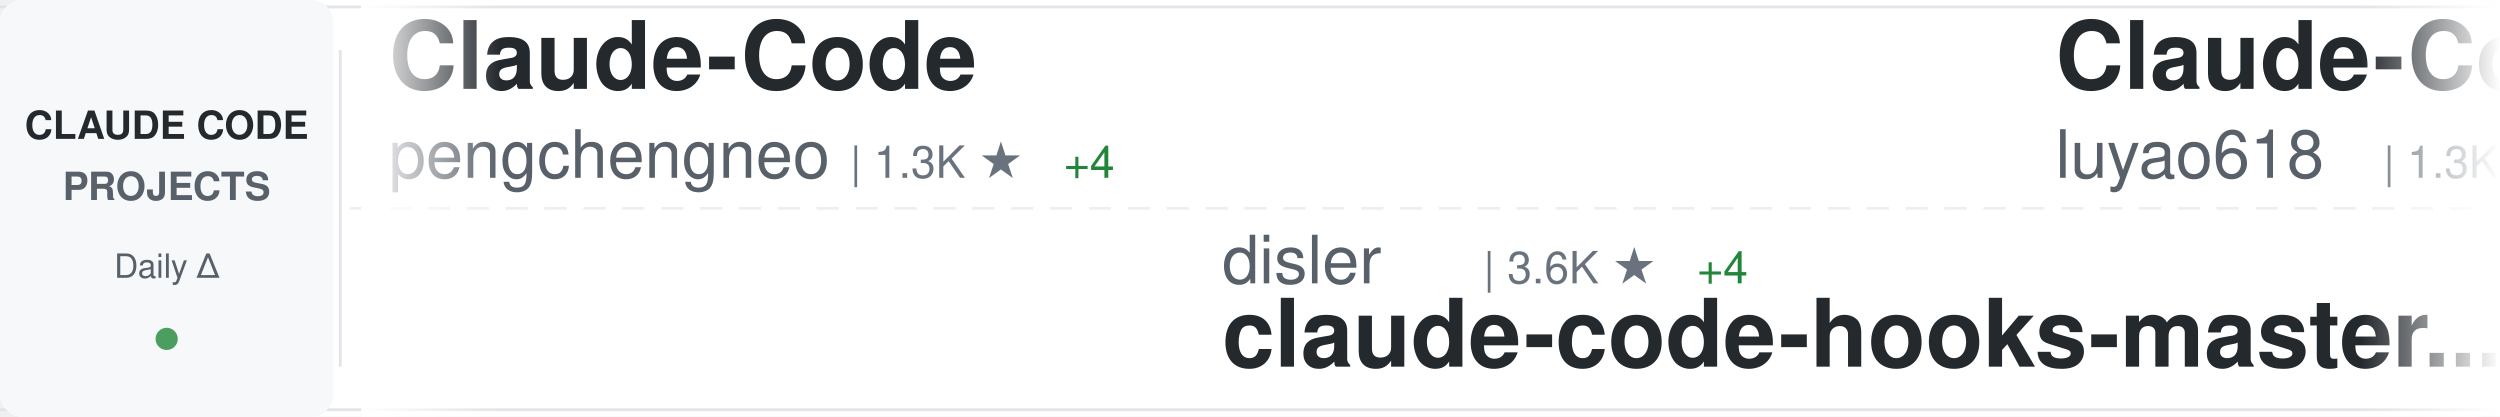
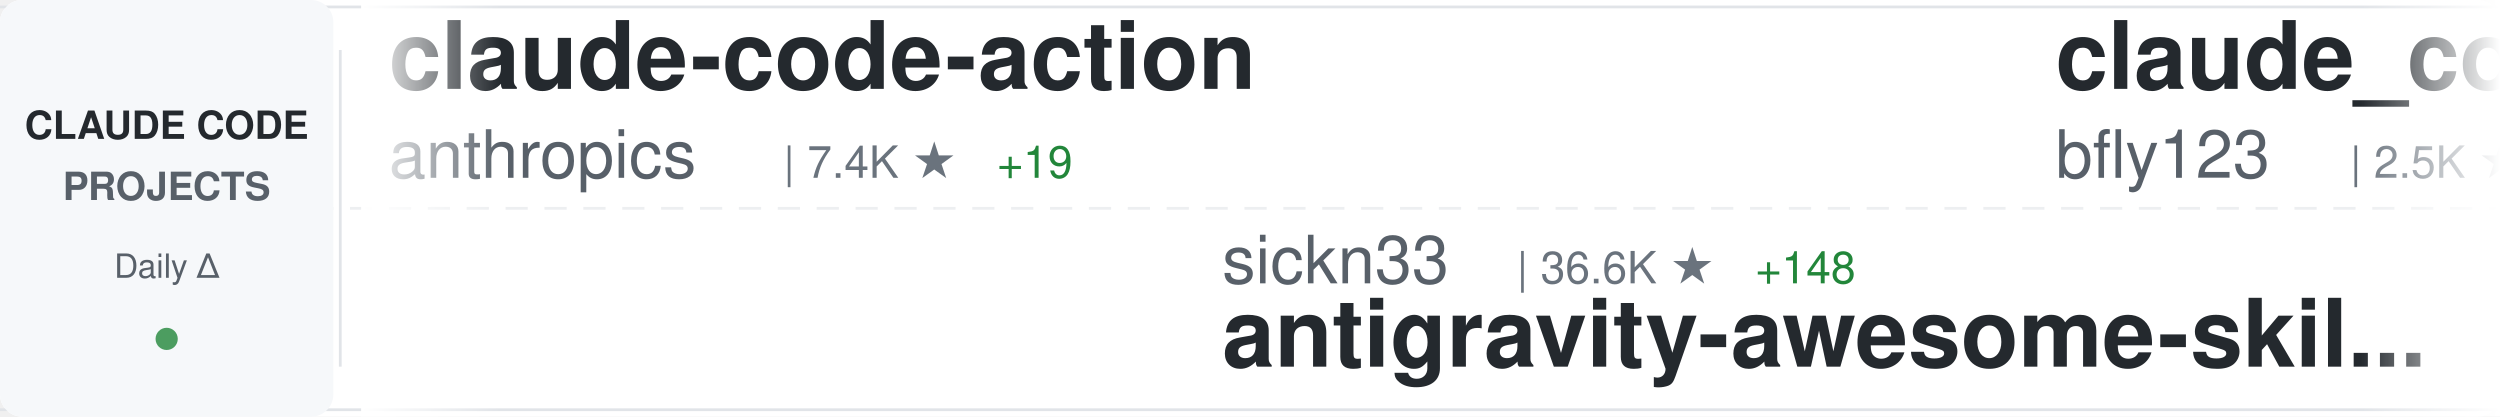
<svg xmlns="http://www.w3.org/2000/svg" width="900" height="150">
  <defs>
    <linearGradient id="awesomeLeftFade" x1="0%" y1="0%" x2="100%" y2="0%">
      <stop offset="0%" style="stop-color:#ffffff;stop-opacity:1" />
      <stop offset="100%" style="stop-color:#ffffff;stop-opacity:0" />
    </linearGradient>
    <linearGradient id="awesomeRightFade" x1="0%" y1="0%" x2="100%" y2="0%">
      <stop offset="0%" style="stop-color:#ffffff;stop-opacity:0" />
      <stop offset="100%" style="stop-color:#ffffff;stop-opacity:1" />
    </linearGradient>
  </defs>
  <rect width="900" height="150" fill="#ffffff" rx="8" />
  <rect x="0" y="2" width="900" height="1" fill="#e1e4e8" />
  <rect x="0" y="147" width="900" height="1" fill="#e1e4e8" />
  <line x1="0" y1="75" x2="900" y2="75" stroke="#e1e4e8" stroke-width="1" stroke-dasharray="8 6" opacity="0.6" />
  <rect x="0" y="0" width="120" height="150" fill="#f6f8fa" rx="8" />
  <text x="60" y="50" font-family="-apple-system, BlinkMacSystemFont, 'Segoe UI', Helvetica, Arial, sans-serif" font-size="14" font-weight="600" fill="#24292e" text-anchor="middle">CLAUDE CODE</text>
  <text x="60" y="72" font-family="-apple-system, BlinkMacSystemFont, 'Segoe UI', Helvetica, Arial, sans-serif" font-size="14" font-weight="600" fill="#586069" text-anchor="middle">PROJECTS</text>
  <text x="60" y="100" font-family="-apple-system, BlinkMacSystemFont, 'Segoe UI', Helvetica, Arial, sans-serif" font-size="12" font-weight="500" fill="#586069" text-anchor="middle">Daily Δ</text>
  <circle cx="60" cy="122" r="4" fill="#22863a" opacity="0.8" />
  <rect x="122" y="18" width="1" height="114" fill="#e1e4e8" />
  <clipPath id="awesomeTickerClip">
    <rect x="130" y="0" width="770" height="150" />
  </clipPath>
  <g clip-path="url(#awesomeTickerClip)">
    <g id="awesomeTickerItems">
      <animateTransform attributeName="transform" attributeType="XML" type="translate" from="0 0" to="-3000 0" dur="54s" repeatCount="indefinite" />
      <g transform="translate(0, 0)">
-         <text x="140" y="32" font-family="-apple-system, BlinkMacSystemFont, 'Segoe UI', Helvetica, Arial, sans-serif" font-size="34" font-weight="600" fill="#24292e">Claude-Code</text>
-         <text x="140" y="64" font-family="-apple-system, BlinkMacSystemFont, 'Segoe UI', Helvetica, Arial, sans-serif" font-size="24" font-weight="400" fill="#586069">pengchengneo</text>
-         <text x="306" y="64" font-family="-apple-system, BlinkMacSystemFont, 'Segoe UI', Helvetica, Arial, sans-serif" font-size="16" font-weight="500" fill="#6a737d">| 1.3K ★</text>
-         <text x="383" y="64" font-family="-apple-system, BlinkMacSystemFont, 'Segoe UI', Helvetica, Arial, sans-serif" font-size="16" font-weight="500" fill="#22863a"> +4</text>
+         <text x="140" y="32" font-family="-apple-system, BlinkMacSystemFont, 'Segoe UI', Helvetica, Arial, sans-serif" font-size="34" font-weight="600" fill="#24292e">claude-code-action</text>
+         <text x="140" y="64" font-family="-apple-system, BlinkMacSystemFont, 'Segoe UI', Helvetica, Arial, sans-serif" font-size="24" font-weight="400" fill="#586069">anthropics</text>
+         <text x="282" y="64" font-family="-apple-system, BlinkMacSystemFont, 'Segoe UI', Helvetica, Arial, sans-serif" font-size="16" font-weight="500" fill="#6a737d">| 7.4K ★</text>
+         <text x="359" y="64" font-family="-apple-system, BlinkMacSystemFont, 'Segoe UI', Helvetica, Arial, sans-serif" font-size="16" font-weight="500" fill="#22863a"> +19</text>
      </g>
      <g transform="translate(300, 0)">
-         <text x="140" y="102" font-family="-apple-system, BlinkMacSystemFont, 'Segoe UI', Helvetica, Arial, sans-serif" font-size="24" font-weight="400" fill="#586069">disler</text>
-         <text x="234" y="102" font-family="-apple-system, BlinkMacSystemFont, 'Segoe UI', Helvetica, Arial, sans-serif" font-size="16" font-weight="500" fill="#6a737d">| 3.6K ★</text>
-         <text x="311" y="102" font-family="-apple-system, BlinkMacSystemFont, 'Segoe UI', Helvetica, Arial, sans-serif" font-size="16" font-weight="500" fill="#22863a"> +4</text>
-         <text x="140" y="132" font-family="-apple-system, BlinkMacSystemFont, 'Segoe UI', Helvetica, Arial, sans-serif" font-size="34" font-weight="600" fill="#24292e">claude-code-hooks-master...</text>
+         <text x="140" y="102" font-family="-apple-system, BlinkMacSystemFont, 'Segoe UI', Helvetica, Arial, sans-serif" font-size="24" font-weight="400" fill="#586069">sickn33</text>
+         <text x="246" y="102" font-family="-apple-system, BlinkMacSystemFont, 'Segoe UI', Helvetica, Arial, sans-serif" font-size="16" font-weight="500" fill="#6a737d">| 36.6K ★</text>
+         <text x="332" y="102" font-family="-apple-system, BlinkMacSystemFont, 'Segoe UI', Helvetica, Arial, sans-serif" font-size="16" font-weight="500" fill="#22863a"> +148</text>
+         <text x="140" y="132" font-family="-apple-system, BlinkMacSystemFont, 'Segoe UI', Helvetica, Arial, sans-serif" font-size="34" font-weight="600" fill="#24292e">antigravity-awesome-skil...</text>
      </g>
      <g transform="translate(600, 0)">
-         <text x="140" y="32" font-family="-apple-system, BlinkMacSystemFont, 'Segoe UI', Helvetica, Arial, sans-serif" font-size="34" font-weight="600" fill="#24292e">Claude-Code-Source-Study</text>
-         <text x="140" y="64" font-family="-apple-system, BlinkMacSystemFont, 'Segoe UI', Helvetica, Arial, sans-serif" font-size="24" font-weight="400" fill="#586069">luyao618</text>
-         <text x="258" y="64" font-family="-apple-system, BlinkMacSystemFont, 'Segoe UI', Helvetica, Arial, sans-serif" font-size="16" font-weight="500" fill="#6a737d">| 1.3K ★</text>
-         <text x="335" y="64" font-family="-apple-system, BlinkMacSystemFont, 'Segoe UI', Helvetica, Arial, sans-serif" font-size="16" font-weight="500" fill="#22863a"> +4</text>
+         <text x="140" y="32" font-family="-apple-system, BlinkMacSystemFont, 'Segoe UI', Helvetica, Arial, sans-serif" font-size="34" font-weight="600" fill="#24292e">claude_codex_bridge</text>
+         <text x="140" y="64" font-family="-apple-system, BlinkMacSystemFont, 'Segoe UI', Helvetica, Arial, sans-serif" font-size="24" font-weight="400" fill="#586069">bfly123</text>
+         <text x="246" y="64" font-family="-apple-system, BlinkMacSystemFont, 'Segoe UI', Helvetica, Arial, sans-serif" font-size="16" font-weight="500" fill="#6a737d">| 2.5K ★</text>
+         <text x="323" y="64" font-family="-apple-system, BlinkMacSystemFont, 'Segoe UI', Helvetica, Arial, sans-serif" font-size="16" font-weight="500" fill="#22863a"> +9</text>
      </g>
      <g transform="translate(900, 0)">
-         <text x="140" y="102" font-family="-apple-system, BlinkMacSystemFont, 'Segoe UI', Helvetica, Arial, sans-serif" font-size="24" font-weight="400" fill="#586069">luongnv89</text>
-         <text x="270" y="102" font-family="-apple-system, BlinkMacSystemFont, 'Segoe UI', Helvetica, Arial, sans-serif" font-size="16" font-weight="500" fill="#6a737d">| 31.4K ★</text>
-         <text x="356" y="102" font-family="-apple-system, BlinkMacSystemFont, 'Segoe UI', Helvetica, Arial, sans-serif" font-size="16" font-weight="500" fill="#22863a"> +203</text>
-         <text x="140" y="132" font-family="-apple-system, BlinkMacSystemFont, 'Segoe UI', Helvetica, Arial, sans-serif" font-size="34" font-weight="600" fill="#24292e">claude-howto</text>
+         <text x="140" y="102" font-family="-apple-system, BlinkMacSystemFont, 'Segoe UI', Helvetica, Arial, sans-serif" font-size="24" font-weight="400" fill="#586069">Yeachan-Heo</text>
+         <text x="294" y="102" font-family="-apple-system, BlinkMacSystemFont, 'Segoe UI', Helvetica, Arial, sans-serif" font-size="16" font-weight="500" fill="#6a737d">| 32.7K ★</text>
+         <text x="380" y="102" font-family="-apple-system, BlinkMacSystemFont, 'Segoe UI', Helvetica, Arial, sans-serif" font-size="16" font-weight="500" fill="#22863a"> +154</text>
+         <text x="140" y="132" font-family="-apple-system, BlinkMacSystemFont, 'Segoe UI', Helvetica, Arial, sans-serif" font-size="34" font-weight="600" fill="#24292e">oh-my-claudecode</text>
      </g>
      <g transform="translate(1200, 0)">
-         <text x="140" y="32" font-family="-apple-system, BlinkMacSystemFont, 'Segoe UI', Helvetica, Arial, sans-serif" font-size="34" font-weight="600" fill="#24292e">claude-code-cheat-sheet</text>
-         <text x="140" y="64" font-family="-apple-system, BlinkMacSystemFont, 'Segoe UI', Helvetica, Arial, sans-serif" font-size="24" font-weight="400" fill="#586069">Njengah</text>
-         <text x="246" y="64" font-family="-apple-system, BlinkMacSystemFont, 'Segoe UI', Helvetica, Arial, sans-serif" font-size="16" font-weight="500" fill="#6a737d">| 1.7K ★</text>
-         <text x="323" y="64" font-family="-apple-system, BlinkMacSystemFont, 'Segoe UI', Helvetica, Arial, sans-serif" font-size="16" font-weight="500" fill="#22863a"> +2</text>
+         <text x="140" y="32" font-family="-apple-system, BlinkMacSystemFont, 'Segoe UI', Helvetica, Arial, sans-serif" font-size="34" font-weight="600" fill="#24292e">claude-code-webui</text>
+         <text x="140" y="64" font-family="-apple-system, BlinkMacSystemFont, 'Segoe UI', Helvetica, Arial, sans-serif" font-size="24" font-weight="400" fill="#586069">sugyan</text>
+         <text x="234" y="64" font-family="-apple-system, BlinkMacSystemFont, 'Segoe UI', Helvetica, Arial, sans-serif" font-size="16" font-weight="500" fill="#6a737d">| 1.1K ★</text>
+         <text x="311" y="64" font-family="-apple-system, BlinkMacSystemFont, 'Segoe UI', Helvetica, Arial, sans-serif" font-size="16" font-weight="500" fill="#22863a"> +1</text>
      </g>
      <g transform="translate(1500, 0)">
+         <text x="140" y="102" font-family="-apple-system, BlinkMacSystemFont, 'Segoe UI', Helvetica, Arial, sans-serif" font-size="24" font-weight="400" fill="#586069">AICoderTudou</text>
+         <text x="306" y="102" font-family="-apple-system, BlinkMacSystemFont, 'Segoe UI', Helvetica, Arial, sans-serif" font-size="16" font-weight="500" fill="#6a737d">| 497 ★</text>
+         <text x="140" y="132" font-family="-apple-system, BlinkMacSystemFont, 'Segoe UI', Helvetica, Arial, sans-serif" font-size="34" font-weight="600" fill="#24292e">claude-code-tudou</text>
+       </g>
+       <g transform="translate(1800, 0)">
+         <text x="140" y="32" font-family="-apple-system, BlinkMacSystemFont, 'Segoe UI', Helvetica, Arial, sans-serif" font-size="34" font-weight="600" fill="#24292e">sc-claude-code-files</text>
+         <text x="140" y="64" font-family="-apple-system, BlinkMacSystemFont, 'Segoe UI', Helvetica, Arial, sans-serif" font-size="24" font-weight="400" fill="#586069">https-deeplearning-ai</text>
+         <text x="414" y="64" font-family="-apple-system, BlinkMacSystemFont, 'Segoe UI', Helvetica, Arial, sans-serif" font-size="16" font-weight="500" fill="#6a737d">| 506 ★</text>
+         <text x="482" y="64" font-family="-apple-system, BlinkMacSystemFont, 'Segoe UI', Helvetica, Arial, sans-serif" font-size="16" font-weight="500" fill="#22863a"> +2</text>
+       </g>
+       <g transform="translate(2100, 0)">
+         <text x="140" y="102" font-family="-apple-system, BlinkMacSystemFont, 'Segoe UI', Helvetica, Arial, sans-serif" font-size="24" font-weight="400" fill="#586069">chauncygu</text>
+         <text x="270" y="102" font-family="-apple-system, BlinkMacSystemFont, 'Segoe UI', Helvetica, Arial, sans-serif" font-size="16" font-weight="500" fill="#6a737d">| 2.4K ★</text>
+         <text x="347" y="102" font-family="-apple-system, BlinkMacSystemFont, 'Segoe UI', Helvetica, Arial, sans-serif" font-size="16" font-weight="500" fill="#22863a"> +7</text>
+         <text x="140" y="132" font-family="-apple-system, BlinkMacSystemFont, 'Segoe UI', Helvetica, Arial, sans-serif" font-size="34" font-weight="600" fill="#24292e">collection-claude-code-s...</text>
+       </g>
+       <g transform="translate(2400, 0)">
+         <text x="140" y="32" font-family="-apple-system, BlinkMacSystemFont, 'Segoe UI', Helvetica, Arial, sans-serif" font-size="34" font-weight="600" fill="#24292e">claude-code-guide</text>
+         <text x="140" y="64" font-family="-apple-system, BlinkMacSystemFont, 'Segoe UI', Helvetica, Arial, sans-serif" font-size="24" font-weight="400" fill="#586069">zebbern</text>
+         <text x="246" y="64" font-family="-apple-system, BlinkMacSystemFont, 'Segoe UI', Helvetica, Arial, sans-serif" font-size="16" font-weight="500" fill="#6a737d">| 4.1K ★</text>
+         <text x="323" y="64" font-family="-apple-system, BlinkMacSystemFont, 'Segoe UI', Helvetica, Arial, sans-serif" font-size="16" font-weight="500" fill="#22863a"> +4</text>
+       </g>
+       <g transform="translate(2700, 0)">
+         <text x="140" y="102" font-family="-apple-system, BlinkMacSystemFont, 'Segoe UI', Helvetica, Arial, sans-serif" font-size="24" font-weight="400" fill="#586069">ghuntley</text>
+         <text x="258" y="102" font-family="-apple-system, BlinkMacSystemFont, 'Segoe UI', Helvetica, Arial, sans-serif" font-size="16" font-weight="500" fill="#6a737d">| 975 ★</text>
+         <text x="140" y="132" font-family="-apple-system, BlinkMacSystemFont, 'Segoe UI', Helvetica, Arial, sans-serif" font-size="34" font-weight="600" fill="#24292e">claude-code-source-code-...</text>
+       </g>
+       <g transform="translate(3000, 0)">
+         <text x="140" y="32" font-family="-apple-system, BlinkMacSystemFont, 'Segoe UI', Helvetica, Arial, sans-serif" font-size="34" font-weight="600" fill="#24292e">claude-code-action</text>
+         <text x="140" y="64" font-family="-apple-system, BlinkMacSystemFont, 'Segoe UI', Helvetica, Arial, sans-serif" font-size="24" font-weight="400" fill="#586069">anthropics</text>
+         <text x="282" y="64" font-family="-apple-system, BlinkMacSystemFont, 'Segoe UI', Helvetica, Arial, sans-serif" font-size="16" font-weight="500" fill="#6a737d">| 7.4K ★</text>
+         <text x="359" y="64" font-family="-apple-system, BlinkMacSystemFont, 'Segoe UI', Helvetica, Arial, sans-serif" font-size="16" font-weight="500" fill="#22863a"> +19</text>
+       </g>
+       <g transform="translate(3300, 0)">
+         <text x="140" y="102" font-family="-apple-system, BlinkMacSystemFont, 'Segoe UI', Helvetica, Arial, sans-serif" font-size="24" font-weight="400" fill="#586069">sickn33</text>
+         <text x="246" y="102" font-family="-apple-system, BlinkMacSystemFont, 'Segoe UI', Helvetica, Arial, sans-serif" font-size="16" font-weight="500" fill="#6a737d">| 36.6K ★</text>
+         <text x="332" y="102" font-family="-apple-system, BlinkMacSystemFont, 'Segoe UI', Helvetica, Arial, sans-serif" font-size="16" font-weight="500" fill="#22863a"> +148</text>
+         <text x="140" y="132" font-family="-apple-system, BlinkMacSystemFont, 'Segoe UI', Helvetica, Arial, sans-serif" font-size="34" font-weight="600" fill="#24292e">antigravity-awesome-skil...</text>
+       </g>
+       <g transform="translate(3600, 0)">
+         <text x="140" y="32" font-family="-apple-system, BlinkMacSystemFont, 'Segoe UI', Helvetica, Arial, sans-serif" font-size="34" font-weight="600" fill="#24292e">claude_codex_bridge</text>
+         <text x="140" y="64" font-family="-apple-system, BlinkMacSystemFont, 'Segoe UI', Helvetica, Arial, sans-serif" font-size="24" font-weight="400" fill="#586069">bfly123</text>
+         <text x="246" y="64" font-family="-apple-system, BlinkMacSystemFont, 'Segoe UI', Helvetica, Arial, sans-serif" font-size="16" font-weight="500" fill="#6a737d">| 2.5K ★</text>
+         <text x="323" y="64" font-family="-apple-system, BlinkMacSystemFont, 'Segoe UI', Helvetica, Arial, sans-serif" font-size="16" font-weight="500" fill="#22863a"> +9</text>
+       </g>
+       <g transform="translate(3900, 0)">
        <text x="140" y="102" font-family="-apple-system, BlinkMacSystemFont, 'Segoe UI', Helvetica, Arial, sans-serif" font-size="24" font-weight="400" fill="#586069">Yeachan-Heo</text>
        <text x="294" y="102" font-family="-apple-system, BlinkMacSystemFont, 'Segoe UI', Helvetica, Arial, sans-serif" font-size="16" font-weight="500" fill="#6a737d">| 32.7K ★</text>
-         <text x="380" y="102" font-family="-apple-system, BlinkMacSystemFont, 'Segoe UI', Helvetica, Arial, sans-serif" font-size="16" font-weight="500" fill="#22863a"> +156</text>
+         <text x="380" y="102" font-family="-apple-system, BlinkMacSystemFont, 'Segoe UI', Helvetica, Arial, sans-serif" font-size="16" font-weight="500" fill="#22863a"> +154</text>
        <text x="140" y="132" font-family="-apple-system, BlinkMacSystemFont, 'Segoe UI', Helvetica, Arial, sans-serif" font-size="34" font-weight="600" fill="#24292e">oh-my-claudecode</text>
-       </g>
-       <g transform="translate(1800, 0)">
-         <text x="140" y="32" font-family="-apple-system, BlinkMacSystemFont, 'Segoe UI', Helvetica, Arial, sans-serif" font-size="34" font-weight="600" fill="#24292e">agents</text>
-         <text x="140" y="64" font-family="-apple-system, BlinkMacSystemFont, 'Segoe UI', Helvetica, Arial, sans-serif" font-size="24" font-weight="400" fill="#586069">wshobson</text>
-         <text x="258" y="64" font-family="-apple-system, BlinkMacSystemFont, 'Segoe UI', Helvetica, Arial, sans-serif" font-size="16" font-weight="500" fill="#6a737d">| 34.9K ★</text>
-         <text x="344" y="64" font-family="-apple-system, BlinkMacSystemFont, 'Segoe UI', Helvetica, Arial, sans-serif" font-size="16" font-weight="500" fill="#22863a"> +61</text>
-       </g>
-       <g transform="translate(2100, 0)">
-         <text x="140" y="102" font-family="-apple-system, BlinkMacSystemFont, 'Segoe UI', Helvetica, Arial, sans-serif" font-size="24" font-weight="400" fill="#586069">FlorianBruniaux</text>
-         <text x="342" y="102" font-family="-apple-system, BlinkMacSystemFont, 'Segoe UI', Helvetica, Arial, sans-serif" font-size="16" font-weight="500" fill="#6a737d">| 4.2K ★</text>
-         <text x="419" y="102" font-family="-apple-system, BlinkMacSystemFont, 'Segoe UI', Helvetica, Arial, sans-serif" font-size="16" font-weight="500" fill="#22863a"> +17</text>
-         <text x="140" y="132" font-family="-apple-system, BlinkMacSystemFont, 'Segoe UI', Helvetica, Arial, sans-serif" font-size="34" font-weight="600" fill="#24292e">claude-code-ultimate-gui...</text>
-       </g>
-       <g transform="translate(2400, 0)">
-         <text x="140" y="32" font-family="-apple-system, BlinkMacSystemFont, 'Segoe UI', Helvetica, Arial, sans-serif" font-size="34" font-weight="600" fill="#24292e">claude-code-workflows</text>
-         <text x="140" y="64" font-family="-apple-system, BlinkMacSystemFont, 'Segoe UI', Helvetica, Arial, sans-serif" font-size="24" font-weight="400" fill="#586069">OneRedOak</text>
-         <text x="270" y="64" font-family="-apple-system, BlinkMacSystemFont, 'Segoe UI', Helvetica, Arial, sans-serif" font-size="16" font-weight="500" fill="#6a737d">| 3.8K ★</text>
-         <text x="347" y="64" font-family="-apple-system, BlinkMacSystemFont, 'Segoe UI', Helvetica, Arial, sans-serif" font-size="16" font-weight="500" fill="#22863a"> +1</text>
-       </g>
-       <g transform="translate(2700, 0)">
-         <text x="140" y="102" font-family="-apple-system, BlinkMacSystemFont, 'Segoe UI', Helvetica, Arial, sans-serif" font-size="24" font-weight="400" fill="#586069">777genius</text>
-         <text x="270" y="102" font-family="-apple-system, BlinkMacSystemFont, 'Segoe UI', Helvetica, Arial, sans-serif" font-size="16" font-weight="500" fill="#6a737d">| 907 ★</text>
-         <text x="140" y="132" font-family="-apple-system, BlinkMacSystemFont, 'Segoe UI', Helvetica, Arial, sans-serif" font-size="34" font-weight="600" fill="#24292e">claude-code-source-code</text>
-       </g>
-       <g transform="translate(3000, 0)">
-         <text x="140" y="32" font-family="-apple-system, BlinkMacSystemFont, 'Segoe UI', Helvetica, Arial, sans-serif" font-size="34" font-weight="600" fill="#24292e">Claude-Code</text>
-         <text x="140" y="64" font-family="-apple-system, BlinkMacSystemFont, 'Segoe UI', Helvetica, Arial, sans-serif" font-size="24" font-weight="400" fill="#586069">pengchengneo</text>
-         <text x="306" y="64" font-family="-apple-system, BlinkMacSystemFont, 'Segoe UI', Helvetica, Arial, sans-serif" font-size="16" font-weight="500" fill="#6a737d">| 1.3K ★</text>
-         <text x="383" y="64" font-family="-apple-system, BlinkMacSystemFont, 'Segoe UI', Helvetica, Arial, sans-serif" font-size="16" font-weight="500" fill="#22863a"> +4</text>
-       </g>
-       <g transform="translate(3300, 0)">
-         <text x="140" y="102" font-family="-apple-system, BlinkMacSystemFont, 'Segoe UI', Helvetica, Arial, sans-serif" font-size="24" font-weight="400" fill="#586069">disler</text>
-         <text x="234" y="102" font-family="-apple-system, BlinkMacSystemFont, 'Segoe UI', Helvetica, Arial, sans-serif" font-size="16" font-weight="500" fill="#6a737d">| 3.6K ★</text>
-         <text x="311" y="102" font-family="-apple-system, BlinkMacSystemFont, 'Segoe UI', Helvetica, Arial, sans-serif" font-size="16" font-weight="500" fill="#22863a"> +4</text>
-         <text x="140" y="132" font-family="-apple-system, BlinkMacSystemFont, 'Segoe UI', Helvetica, Arial, sans-serif" font-size="34" font-weight="600" fill="#24292e">claude-code-hooks-master...</text>
-       </g>
-       <g transform="translate(3600, 0)">
-         <text x="140" y="32" font-family="-apple-system, BlinkMacSystemFont, 'Segoe UI', Helvetica, Arial, sans-serif" font-size="34" font-weight="600" fill="#24292e">Claude-Code-Source-Study</text>
-         <text x="140" y="64" font-family="-apple-system, BlinkMacSystemFont, 'Segoe UI', Helvetica, Arial, sans-serif" font-size="24" font-weight="400" fill="#586069">luyao618</text>
-         <text x="258" y="64" font-family="-apple-system, BlinkMacSystemFont, 'Segoe UI', Helvetica, Arial, sans-serif" font-size="16" font-weight="500" fill="#6a737d">| 1.3K ★</text>
-         <text x="335" y="64" font-family="-apple-system, BlinkMacSystemFont, 'Segoe UI', Helvetica, Arial, sans-serif" font-size="16" font-weight="500" fill="#22863a"> +4</text>
-       </g>
-       <g transform="translate(3900, 0)">
-         <text x="140" y="102" font-family="-apple-system, BlinkMacSystemFont, 'Segoe UI', Helvetica, Arial, sans-serif" font-size="24" font-weight="400" fill="#586069">luongnv89</text>
-         <text x="270" y="102" font-family="-apple-system, BlinkMacSystemFont, 'Segoe UI', Helvetica, Arial, sans-serif" font-size="16" font-weight="500" fill="#6a737d">| 31.4K ★</text>
-         <text x="356" y="102" font-family="-apple-system, BlinkMacSystemFont, 'Segoe UI', Helvetica, Arial, sans-serif" font-size="16" font-weight="500" fill="#22863a"> +203</text>
-         <text x="140" y="132" font-family="-apple-system, BlinkMacSystemFont, 'Segoe UI', Helvetica, Arial, sans-serif" font-size="34" font-weight="600" fill="#24292e">claude-howto</text>
      </g>
    </g>
  </g>
  <rect x="130" y="0" width="50" height="150" fill="url(#awesomeLeftFade)" />
  <rect x="850" y="0" width="50" height="150" fill="url(#awesomeRightFade)" />
</svg>
